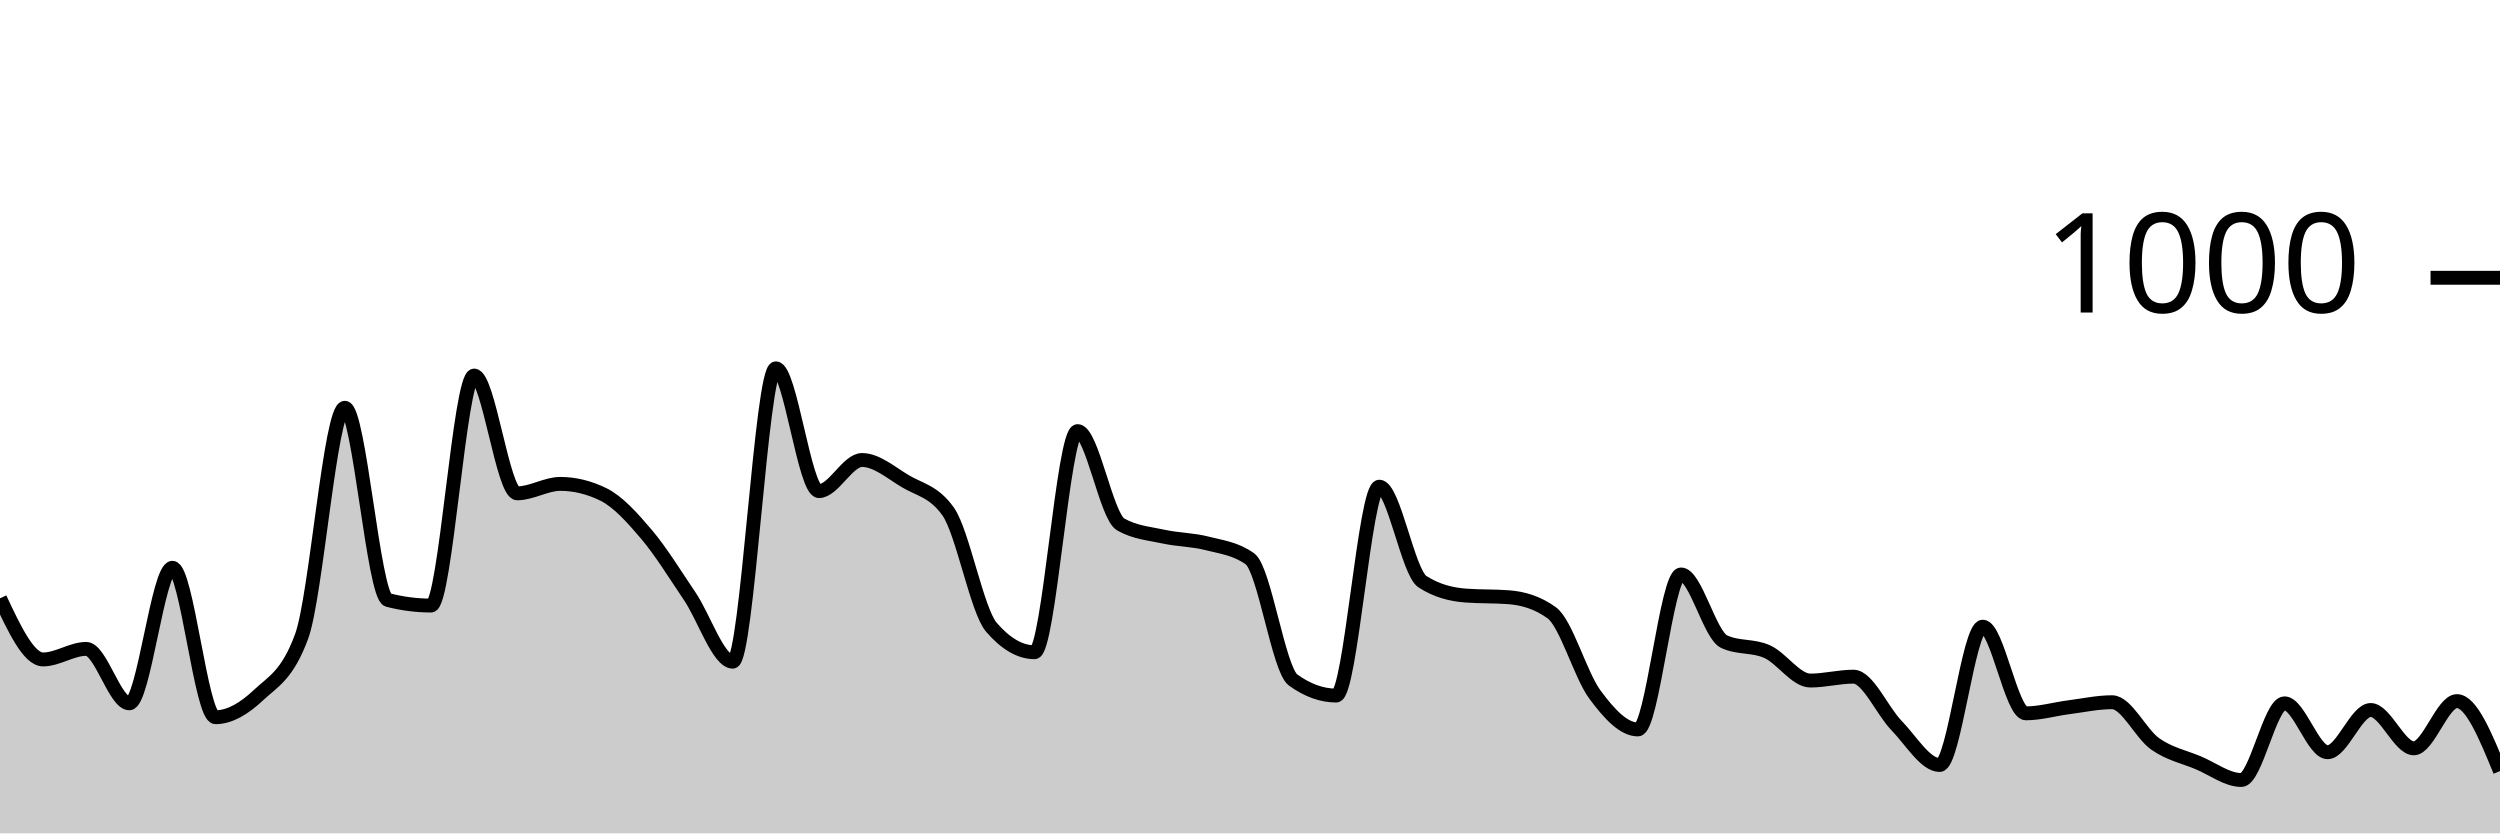
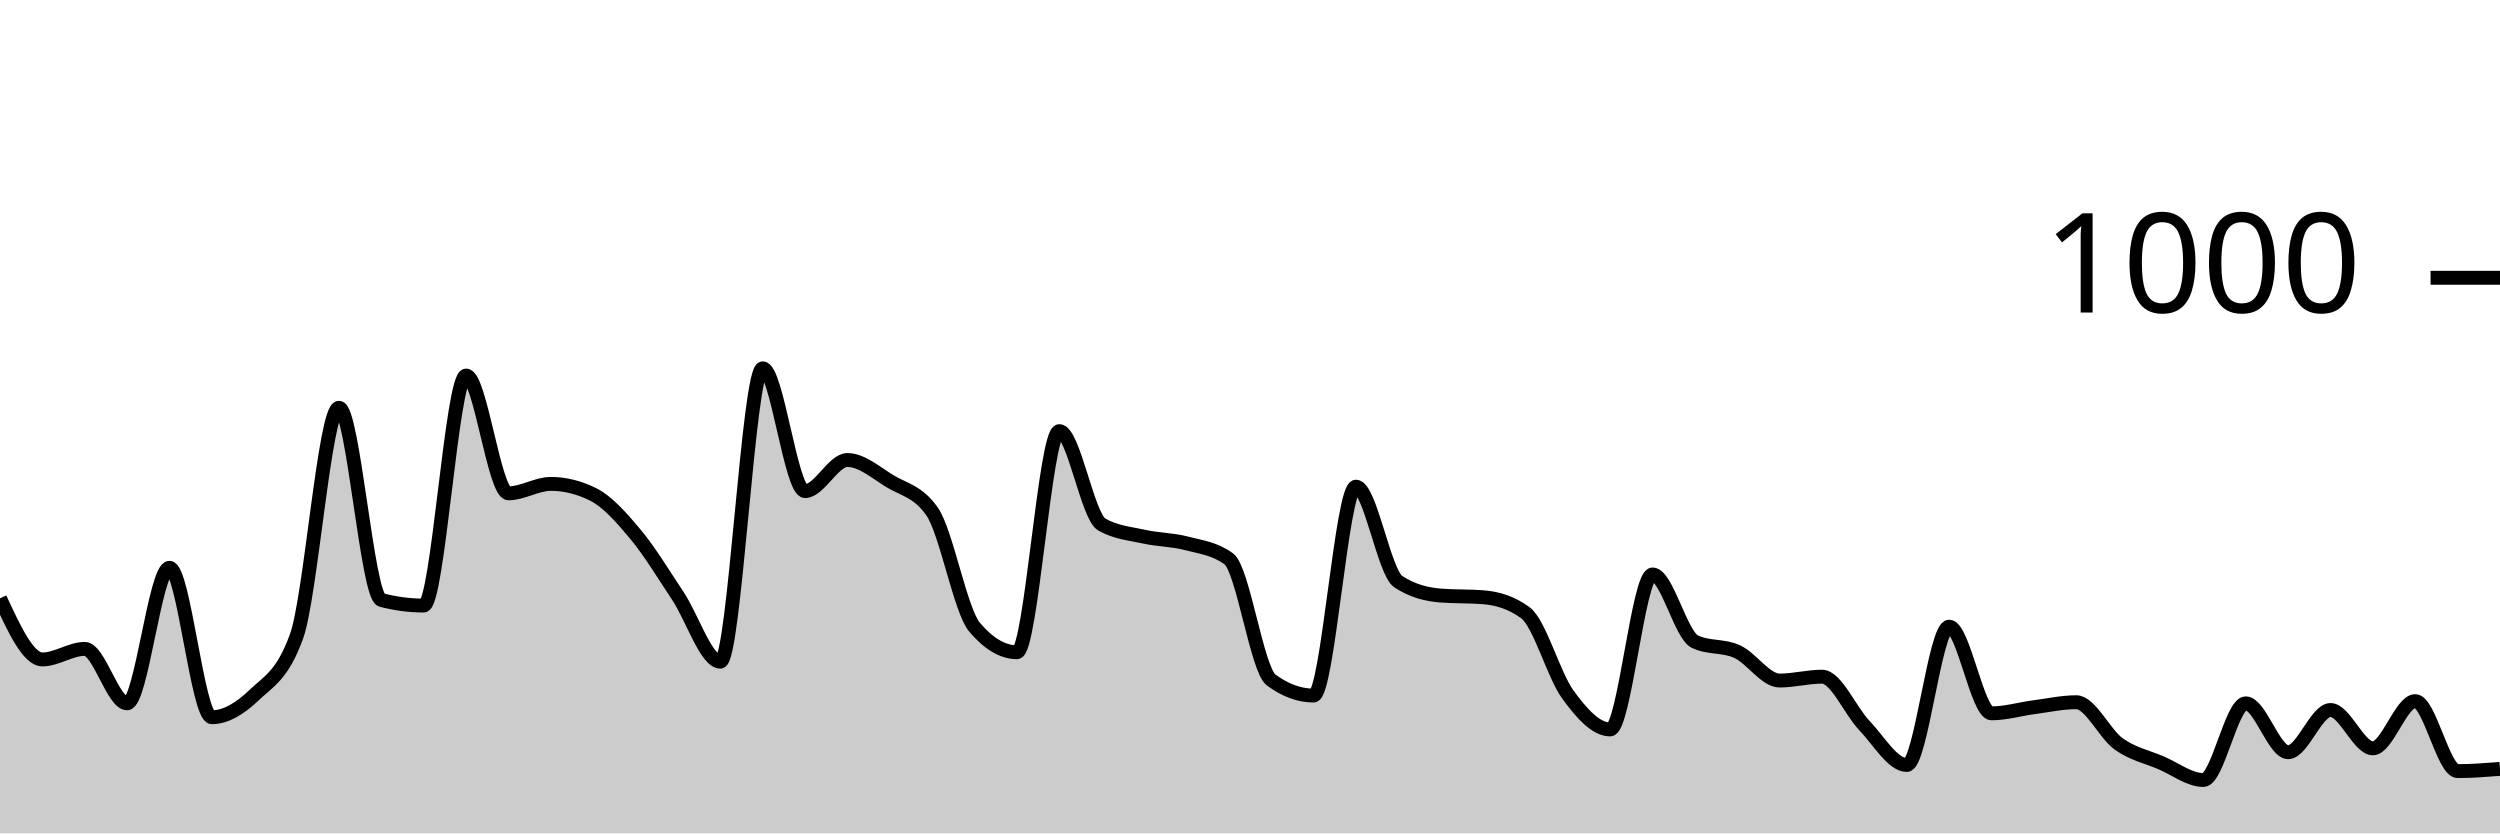
<svg xmlns="http://www.w3.org/2000/svg" viewBox="0 0 180 60">
  <g transform="translate(0,20)">
-     <path class="area" fill="rgba(0, 0, 0, 0.2)" d="M0,23.08C1.034,25.28,2.069,27.48,3.103,27.48C4.138,27.48,5.172,26.72,6.207,26.72C7.241,26.72,8.276,30.64,9.31,30.64C10.345,30.64,11.379,20.88,12.414,20.88C13.448,20.88,14.483,31.64,15.517,31.64C16.552,31.64,17.586,31.013,18.621,30.04C19.655,29.067,20.69,28.627,21.724,25.8C22.759,22.973,23.793,9.36,24.828,9.36C25.862,9.36,26.897,22.933,27.931,23.2C28.966,23.467,30,23.6,31.034,23.6C32.069,23.6,33.103,7.04,34.138,7.04C35.172,7.04,36.207,15.52,37.241,15.52C38.276,15.52,39.31,14.84,40.345,14.84C41.379,14.84,42.414,15.093,43.448,15.6C44.483,16.107,45.517,17.26,46.552,18.48C47.586,19.7,48.621,21.393,49.655,22.92C50.69,24.447,51.724,27.64,52.759,27.64C53.793,27.64,54.828,6.52,55.862,6.52C56.897,6.52,57.931,15.36,58.966,15.36C60,15.36,61.034,13.12,62.069,13.12C63.103,13.12,64.138,14.02,65.172,14.64C66.207,15.26,67.241,15.373,68.276,16.84C69.31,18.307,70.345,23.96,71.379,25.16C72.414,26.36,73.448,26.96,74.483,26.96C75.517,26.96,76.552,11.04,77.586,11.04C78.621,11.04,79.655,17.173,80.69,17.76C81.724,18.347,82.759,18.413,83.793,18.64C84.828,18.867,85.862,18.853,86.897,19.12C87.931,19.387,88.966,19.493,90,20.24C91.034,20.987,92.069,28.213,93.103,28.96C94.138,29.707,95.172,30.08,96.207,30.08C97.241,30.08,98.276,15.04,99.31,15.04C100.345,15.04,101.379,21.213,102.414,21.88C103.448,22.547,104.483,22.8,105.517,22.88C106.552,22.96,107.586,22.92,108.621,23C109.655,23.08,110.69,23.373,111.724,24.12C112.759,24.867,113.793,28.6,114.828,30C115.862,31.4,116.897,32.52,117.931,32.52C118.966,32.52,120,21.36,121.034,21.36C122.069,21.36,123.103,25.72,124.138,26.2C125.172,26.68,126.207,26.453,127.241,26.92C128.276,27.387,129.31,29,130.345,29C131.379,29,132.414,28.72,133.448,28.72C134.483,28.72,135.517,31.18,136.552,32.24C137.586,33.3,138.621,35.08,139.655,35.08C140.69,35.08,141.724,25.12,142.759,25.12C143.793,25.12,144.828,31.36,145.862,31.36C146.897,31.36,147.931,31.053,148.966,30.92C150,30.787,151.034,30.56,152.069,30.56C153.103,30.56,154.138,32.833,155.172,33.56C156.207,34.287,157.241,34.487,158.276,34.92C159.31,35.353,160.345,36.16,161.379,36.16C162.414,36.16,163.448,30.64,164.483,30.64C165.517,30.64,166.552,34.16,167.586,34.16C168.621,34.16,169.655,31.12,170.69,31.12C171.724,31.12,172.759,33.88,173.793,33.88C174.828,33.88,175.862,30.48,176.897,30.48C177.931,30.48,178.966,33,180,35.52L180,40C178.966,40,177.931,40,176.897,40C175.862,40,174.828,40,173.793,40C172.759,40,171.724,40,170.69,40C169.655,40,168.621,40,167.586,40C166.552,40,165.517,40,164.483,40C163.448,40,162.414,40,161.379,40C160.345,40,159.31,40,158.276,40C157.241,40,156.207,40,155.172,40C154.138,40,153.103,40,152.069,40C151.034,40,150,40,148.966,40C147.931,40,146.897,40,145.862,40C144.828,40,143.793,40,142.759,40C141.724,40,140.69,40,139.655,40C138.621,40,137.586,40,136.552,40C135.517,40,134.483,40,133.448,40C132.414,40,131.379,40,130.345,40C129.31,40,128.276,40,127.241,40C126.207,40,125.172,40,124.138,40C123.103,40,122.069,40,121.034,40C120,40,118.966,40,117.931,40C116.897,40,115.862,40,114.828,40C113.793,40,112.759,40,111.724,40C110.69,40,109.655,40,108.621,40C107.586,40,106.552,40,105.517,40C104.483,40,103.448,40,102.414,40C101.379,40,100.345,40,99.31,40C98.276,40,97.241,40,96.207,40C95.172,40,94.138,40,93.103,40C92.069,40,91.034,40,90,40C88.966,40,87.931,40,86.897,40C85.862,40,84.828,40,83.793,40C82.759,40,81.724,40,80.69,40C79.655,40,78.621,40,77.586,40C76.552,40,75.517,40,74.483,40C73.448,40,72.414,40,71.379,40C70.345,40,69.31,40,68.276,40C67.241,40,66.207,40,65.172,40C64.138,40,63.103,40,62.069,40C61.034,40,60,40,58.966,40C57.931,40,56.897,40,55.862,40C54.828,40,53.793,40,52.759,40C51.724,40,50.69,40,49.655,40C48.621,40,47.586,40,46.552,40C45.517,40,44.483,40,43.448,40C42.414,40,41.379,40,40.345,40C39.31,40,38.276,40,37.241,40C36.207,40,35.172,40,34.138,40C33.103,40,32.069,40,31.034,40C30,40,28.966,40,27.931,40C26.897,40,25.862,40,24.828,40C23.793,40,22.759,40,21.724,40C20.69,40,19.655,40,18.621,40C17.586,40,16.552,40,15.517,40C14.483,40,13.448,40,12.414,40C11.379,40,10.345,40,9.31,40C8.276,40,7.241,40,6.207,40C5.172,40,4.138,40,3.103,40C2.069,40,1.034,40,0,40Z" />
-     <path class="line" stroke="black" fill="none" d="M0,23.08C1.034,25.28,2.069,27.48,3.103,27.48C4.138,27.48,5.172,26.72,6.207,26.72C7.241,26.72,8.276,30.64,9.31,30.64C10.345,30.64,11.379,20.88,12.414,20.88C13.448,20.88,14.483,31.64,15.517,31.64C16.552,31.64,17.586,31.013,18.621,30.04C19.655,29.067,20.69,28.627,21.724,25.8C22.759,22.973,23.793,9.36,24.828,9.36C25.862,9.36,26.897,22.933,27.931,23.2C28.966,23.467,30,23.6,31.034,23.6C32.069,23.6,33.103,7.04,34.138,7.04C35.172,7.04,36.207,15.52,37.241,15.52C38.276,15.52,39.31,14.84,40.345,14.84C41.379,14.84,42.414,15.093,43.448,15.6C44.483,16.107,45.517,17.26,46.552,18.48C47.586,19.7,48.621,21.393,49.655,22.92C50.69,24.447,51.724,27.64,52.759,27.64C53.793,27.64,54.828,6.52,55.862,6.52C56.897,6.52,57.931,15.36,58.966,15.36C60,15.36,61.034,13.12,62.069,13.12C63.103,13.12,64.138,14.02,65.172,14.64C66.207,15.26,67.241,15.373,68.276,16.84C69.31,18.307,70.345,23.96,71.379,25.16C72.414,26.36,73.448,26.96,74.483,26.96C75.517,26.96,76.552,11.04,77.586,11.04C78.621,11.04,79.655,17.173,80.69,17.76C81.724,18.347,82.759,18.413,83.793,18.64C84.828,18.867,85.862,18.853,86.897,19.12C87.931,19.387,88.966,19.493,90,20.24C91.034,20.987,92.069,28.213,93.103,28.96C94.138,29.707,95.172,30.08,96.207,30.08C97.241,30.08,98.276,15.04,99.31,15.04C100.345,15.04,101.379,21.213,102.414,21.88C103.448,22.547,104.483,22.8,105.517,22.88C106.552,22.96,107.586,22.92,108.621,23C109.655,23.08,110.69,23.373,111.724,24.12C112.759,24.867,113.793,28.6,114.828,30C115.862,31.4,116.897,32.52,117.931,32.52C118.966,32.52,120,21.36,121.034,21.36C122.069,21.36,123.103,25.72,124.138,26.2C125.172,26.68,126.207,26.453,127.241,26.92C128.276,27.387,129.31,29,130.345,29C131.379,29,132.414,28.72,133.448,28.72C134.483,28.72,135.517,31.18,136.552,32.24C137.586,33.3,138.621,35.08,139.655,35.08C140.69,35.08,141.724,25.12,142.759,25.12C143.793,25.12,144.828,31.36,145.862,31.36C146.897,31.36,147.931,31.053,148.966,30.92C150,30.787,151.034,30.56,152.069,30.56C153.103,30.56,154.138,32.833,155.172,33.56C156.207,34.287,157.241,34.487,158.276,34.92C159.31,35.353,160.345,36.16,161.379,36.16C162.414,36.16,163.448,30.64,164.483,30.64C165.517,30.64,166.552,34.16,167.586,34.16C168.621,34.16,169.655,31.12,170.69,31.12C171.724,31.12,172.759,33.88,173.793,33.88C174.828,33.88,175.862,30.48,176.897,30.48C177.931,30.48,178.966,33,180,35.52" />
+     <path class="area" fill="rgba(0, 0, 0, 0.2)" d="M0,23.08C1.017,25.28,2.034,27.48,3.051,27.48C4.068,27.48,5.085,26.72,6.102,26.72C7.119,26.72,8.136,30.64,9.153,30.64C10.169,30.64,11.186,20.88,12.203,20.88C13.22,20.88,14.237,31.64,15.254,31.64C16.271,31.64,17.288,31.013,18.305,30.04C19.322,29.067,20.339,28.627,21.356,25.8C22.373,22.973,23.39,9.36,24.407,9.36C25.424,9.36,26.441,22.933,27.458,23.2C28.475,23.467,29.492,23.6,30.508,23.6C31.525,23.6,32.542,7.04,33.559,7.04C34.576,7.04,35.593,15.52,36.61,15.52C37.627,15.52,38.644,14.84,39.661,14.84C40.678,14.84,41.695,15.093,42.712,15.6C43.729,16.107,44.746,17.26,45.763,18.48C46.78,19.7,47.797,21.393,48.814,22.92C49.831,24.447,50.847,27.64,51.864,27.64C52.881,27.64,53.898,6.52,54.915,6.52C55.932,6.52,56.949,15.36,57.966,15.36C58.983,15.36,60,13.12,61.017,13.12C62.034,13.12,63.051,14.02,64.068,14.64C65.085,15.26,66.102,15.373,67.119,16.84C68.136,18.307,69.153,23.96,70.169,25.16C71.186,26.36,72.203,26.96,73.22,26.96C74.237,26.96,75.254,11.04,76.271,11.04C77.288,11.04,78.305,17.173,79.322,17.76C80.339,18.347,81.356,18.413,82.373,18.64C83.39,18.867,84.407,18.853,85.424,19.12C86.441,19.387,87.458,19.493,88.475,20.24C89.492,20.987,90.508,28.213,91.525,28.96C92.542,29.707,93.559,30.08,94.576,30.08C95.593,30.08,96.61,15.04,97.627,15.04C98.644,15.04,99.661,21.213,100.678,21.88C101.695,22.547,102.712,22.8,103.729,22.88C104.746,22.96,105.763,22.92,106.78,23C107.797,23.08,108.814,23.373,109.831,24.12C110.847,24.867,111.864,28.6,112.881,30C113.898,31.4,114.915,32.52,115.932,32.52C116.949,32.52,117.966,21.36,118.983,21.36C120,21.36,121.017,25.72,122.034,26.2C123.051,26.68,124.068,26.453,125.085,26.92C126.102,27.387,127.119,29,128.136,29C129.153,29,130.169,28.72,131.186,28.72C132.203,28.72,133.22,31.18,134.237,32.24C135.254,33.3,136.271,35.08,137.288,35.08C138.305,35.08,139.322,25.12,140.339,25.12C141.356,25.12,142.373,31.36,143.39,31.36C144.407,31.36,145.424,31.053,146.441,30.92C147.458,30.787,148.475,30.56,149.492,30.56C150.508,30.56,151.525,32.833,152.542,33.56C153.559,34.287,154.576,34.487,155.593,34.92C156.61,35.353,157.627,36.16,158.644,36.16C159.661,36.16,160.678,30.64,161.695,30.64C162.712,30.64,163.729,34.16,164.746,34.16C165.763,34.16,166.78,31.12,167.797,31.12C168.814,31.12,169.831,33.88,170.847,33.88C171.864,33.88,172.881,30.48,173.898,30.48C174.915,30.48,175.932,35.52,176.949,35.52C177.966,35.52,178.983,35.44,180,35.36L180,40C178.983,40,177.966,40,176.949,40C175.932,40,174.915,40,173.898,40C172.881,40,171.864,40,170.847,40C169.831,40,168.814,40,167.797,40C166.78,40,165.763,40,164.746,40C163.729,40,162.712,40,161.695,40C160.678,40,159.661,40,158.644,40C157.627,40,156.61,40,155.593,40C154.576,40,153.559,40,152.542,40C151.525,40,150.508,40,149.492,40C148.475,40,147.458,40,146.441,40C145.424,40,144.407,40,143.39,40C142.373,40,141.356,40,140.339,40C139.322,40,138.305,40,137.288,40C136.271,40,135.254,40,134.237,40C133.22,40,132.203,40,131.186,40C130.169,40,129.153,40,128.136,40C127.119,40,126.102,40,125.085,40C124.068,40,123.051,40,122.034,40C121.017,40,120,40,118.983,40C117.966,40,116.949,40,115.932,40C114.915,40,113.898,40,112.881,40C111.864,40,110.847,40,109.831,40C108.814,40,107.797,40,106.78,40C105.763,40,104.746,40,103.729,40C102.712,40,101.695,40,100.678,40C99.661,40,98.644,40,97.627,40C96.61,40,95.593,40,94.576,40C93.559,40,92.542,40,91.525,40C90.508,40,89.492,40,88.475,40C87.458,40,86.441,40,85.424,40C84.407,40,83.39,40,82.373,40C81.356,40,80.339,40,79.322,40C78.305,40,77.288,40,76.271,40C75.254,40,74.237,40,73.22,40C72.203,40,71.186,40,70.169,40C69.153,40,68.136,40,67.119,40C66.102,40,65.085,40,64.068,40C63.051,40,62.034,40,61.017,40C60,40,58.983,40,57.966,40C56.949,40,55.932,40,54.915,40C53.898,40,52.881,40,51.864,40C50.847,40,49.831,40,48.814,40C47.797,40,46.78,40,45.763,40C44.746,40,43.729,40,42.712,40C41.695,40,40.678,40,39.661,40C38.644,40,37.627,40,36.61,40C35.593,40,34.576,40,33.559,40C32.542,40,31.525,40,30.508,40C29.492,40,28.475,40,27.458,40C26.441,40,25.424,40,24.407,40C23.39,40,22.373,40,21.356,40C20.339,40,19.322,40,18.305,40C17.288,40,16.271,40,15.254,40C14.237,40,13.22,40,12.203,40C11.186,40,10.169,40,9.153,40C8.136,40,7.119,40,6.102,40C5.085,40,4.068,40,3.051,40C2.034,40,1.017,40,0,40Z" />
+     <path class="line" stroke="black" fill="none" d="M0,23.08C1.017,25.28,2.034,27.48,3.051,27.48C4.068,27.48,5.085,26.72,6.102,26.72C7.119,26.72,8.136,30.64,9.153,30.64C10.169,30.64,11.186,20.88,12.203,20.88C13.22,20.88,14.237,31.64,15.254,31.64C16.271,31.64,17.288,31.013,18.305,30.04C19.322,29.067,20.339,28.627,21.356,25.8C22.373,22.973,23.39,9.36,24.407,9.36C25.424,9.36,26.441,22.933,27.458,23.2C28.475,23.467,29.492,23.6,30.508,23.6C31.525,23.6,32.542,7.04,33.559,7.04C34.576,7.04,35.593,15.52,36.61,15.52C37.627,15.52,38.644,14.84,39.661,14.84C40.678,14.84,41.695,15.093,42.712,15.6C43.729,16.107,44.746,17.26,45.763,18.48C46.78,19.7,47.797,21.393,48.814,22.92C49.831,24.447,50.847,27.64,51.864,27.64C52.881,27.64,53.898,6.52,54.915,6.52C55.932,6.52,56.949,15.36,57.966,15.36C58.983,15.36,60,13.12,61.017,13.12C62.034,13.12,63.051,14.02,64.068,14.64C65.085,15.26,66.102,15.373,67.119,16.84C68.136,18.307,69.153,23.96,70.169,25.16C71.186,26.36,72.203,26.96,73.22,26.96C74.237,26.96,75.254,11.04,76.271,11.04C77.288,11.04,78.305,17.173,79.322,17.76C80.339,18.347,81.356,18.413,82.373,18.64C83.39,18.867,84.407,18.853,85.424,19.12C86.441,19.387,87.458,19.493,88.475,20.24C89.492,20.987,90.508,28.213,91.525,28.96C92.542,29.707,93.559,30.08,94.576,30.08C95.593,30.08,96.61,15.04,97.627,15.04C98.644,15.04,99.661,21.213,100.678,21.88C101.695,22.547,102.712,22.8,103.729,22.88C104.746,22.96,105.763,22.92,106.78,23C107.797,23.08,108.814,23.373,109.831,24.12C110.847,24.867,111.864,28.6,112.881,30C113.898,31.4,114.915,32.52,115.932,32.52C116.949,32.52,117.966,21.36,118.983,21.36C120,21.36,121.017,25.72,122.034,26.2C123.051,26.68,124.068,26.453,125.085,26.92C126.102,27.387,127.119,29,128.136,29C129.153,29,130.169,28.72,131.186,28.72C132.203,28.72,133.22,31.18,134.237,32.24C135.254,33.3,136.271,35.08,137.288,35.08C138.305,35.08,139.322,25.12,140.339,25.12C141.356,25.12,142.373,31.36,143.39,31.36C144.407,31.36,145.424,31.053,146.441,30.92C147.458,30.787,148.475,30.56,149.492,30.56C150.508,30.56,151.525,32.833,152.542,33.56C153.559,34.287,154.576,34.487,155.593,34.92C156.61,35.353,157.627,36.16,158.644,36.16C159.661,36.16,160.678,30.64,161.695,30.64C162.712,30.64,163.729,34.16,164.746,34.16C165.763,34.16,166.78,31.12,167.797,31.12C168.814,31.12,169.831,33.88,170.847,33.88C171.864,33.88,172.881,30.48,173.898,30.48C174.915,30.48,175.932,35.52,176.949,35.52C177.966,35.52,178.983,35.44,180,35.36" />
    <path class="axis-ceiling" stroke-width="1" stroke="black" fill="none" d="M175,0L180,0" />
    <text class="axis-ceiling-label" font-family="sans-serif" text-anchor="end" font-size="10px" x="170" y="2.5">1000</text>
  </g>
</svg>
